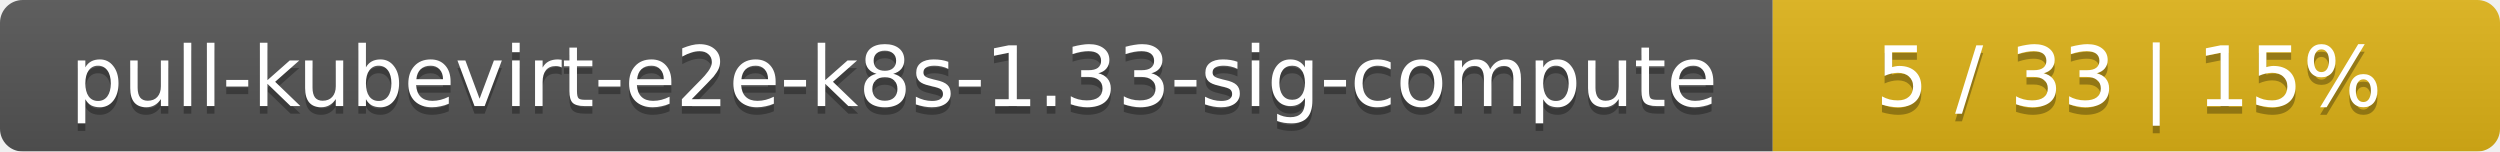
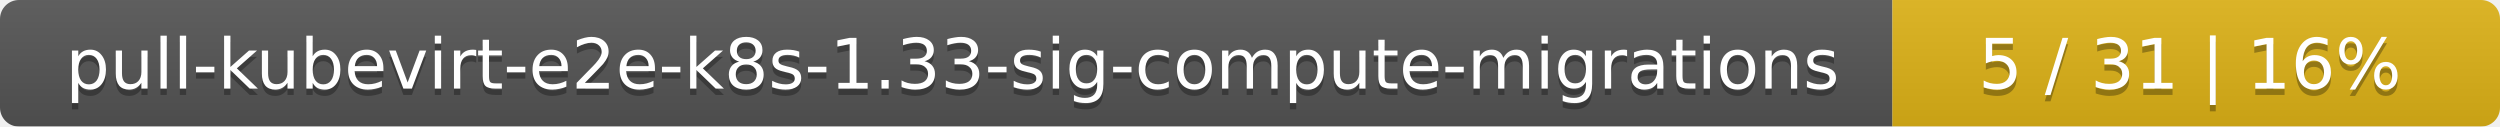
- <svg xmlns="http://www.w3.org/2000/svg" width="330" height="20">
+ <svg xmlns="http://www.w3.org/2000/svg" width="395" height="20">
  <linearGradient id="smooth" x2="0" y2="100%">
    <stop offset="0" stop-color="#bbb" stop-opacity=".1" />
    <stop offset="1" stop-opacity=".1" />
  </linearGradient>
  <mask id="round">
-     <rect width="330" height="20" rx="3" fill="#fff" />
+     <rect width="395" height="20" rx="3" fill="#fff" />
  </mask>
  <g mask="url(#round)">
-     <rect width="234" height="20" fill="#555" />
-     <rect x="234" width="96" height="20" fill="#dfb317" />
-     <rect width="330" height="20" fill="url(#smooth)" />
+     <rect width="299" height="20" fill="#555" />
+     <rect x="299" width="96" height="20" fill="#dfb317" />
+     <rect width="395" height="20" fill="url(#smooth)" />
  </g>
  <g fill="#fff" text-anchor="middle" font-family="DejaVu Sans,Verdana,Geneva,sans-serif" font-size="11">
-     <text x="118" y="15" fill="#010101" fill-opacity=".3">pull-kubevirt-e2e-k8s-1.33-sig-compute</text>
-     <text x="118" y="14">pull-kubevirt-e2e-k8s-1.33-sig-compute</text>
-     <text x="281" y="15" fill="#010101" fill-opacity=".3">5 / 33    |    15%</text>
-     <text x="281" y="14">5 / 33    |    15%</text>
+     <text x="150.5" y="15" fill="#010101" fill-opacity=".3">pull-kubevirt-e2e-k8s-1.33-sig-compute-migrations</text>
+     <text x="150.5" y="14">pull-kubevirt-e2e-k8s-1.33-sig-compute-migrations</text>
+     <text x="346" y="15" fill="#010101" fill-opacity=".3">5 / 31    |    16%</text>
+     <text x="346" y="14">5 / 31    |    16%</text>
  </g>
</svg>
